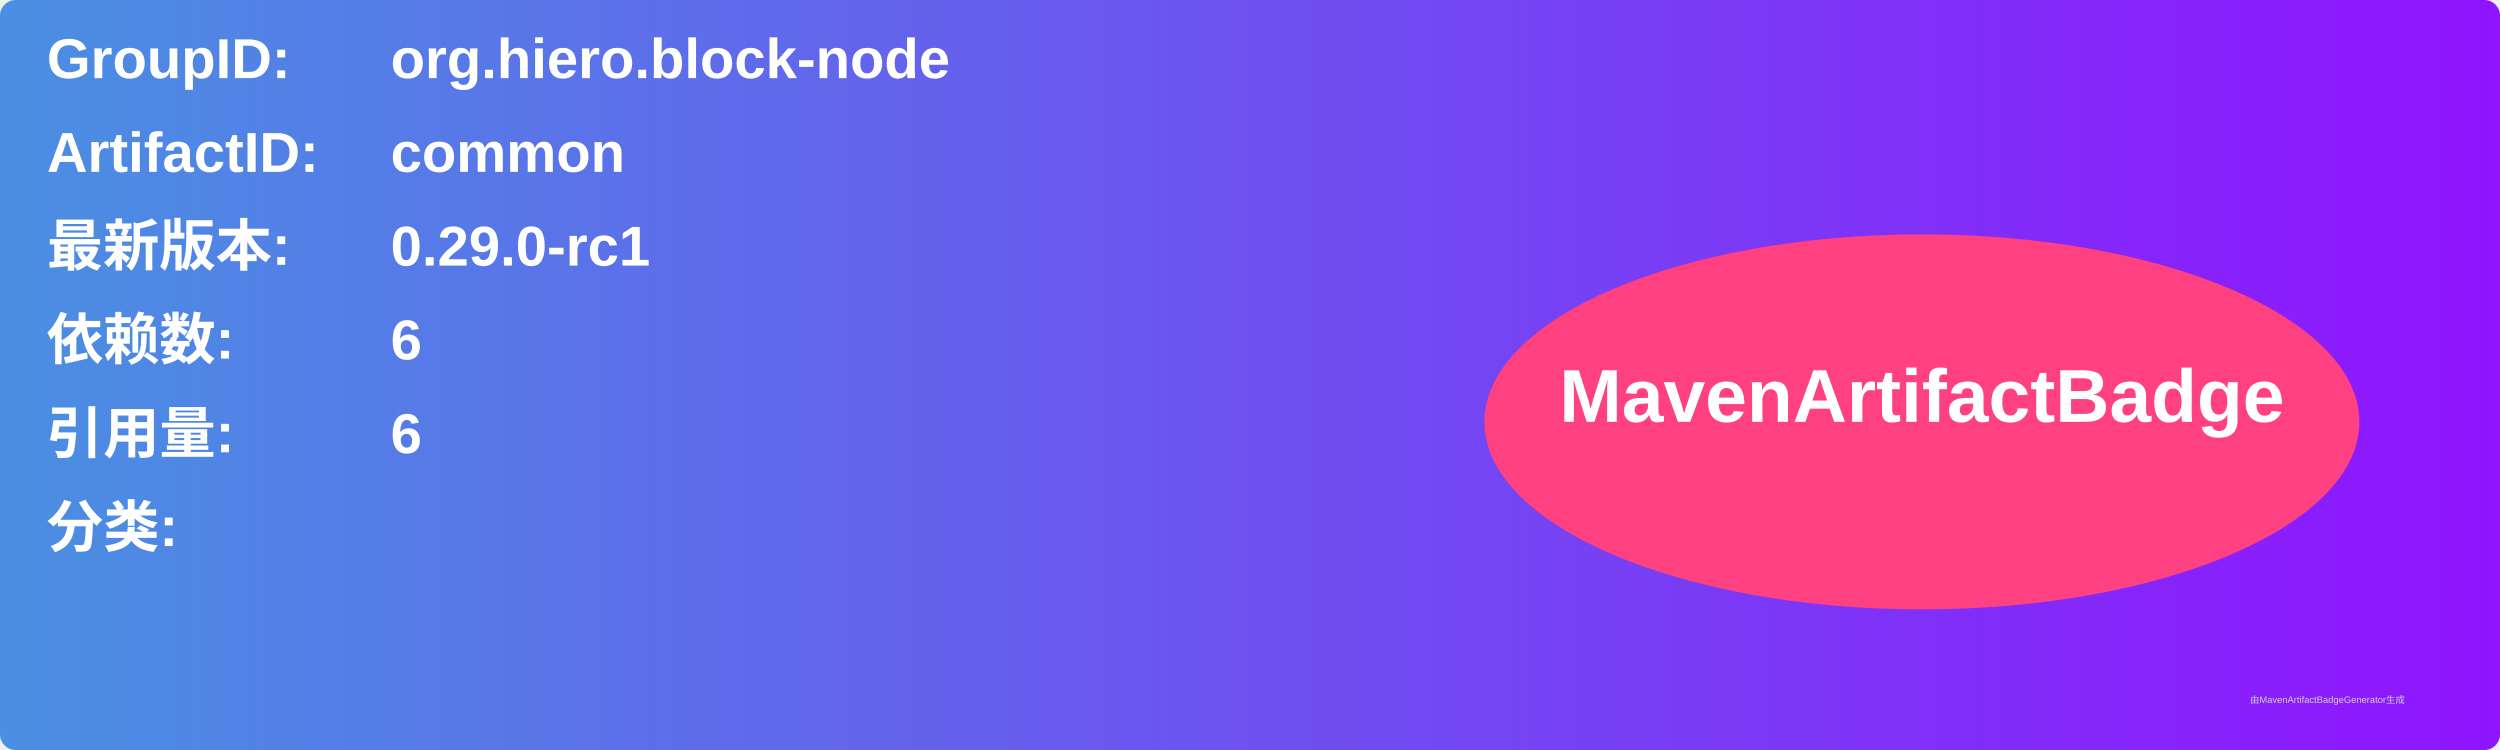
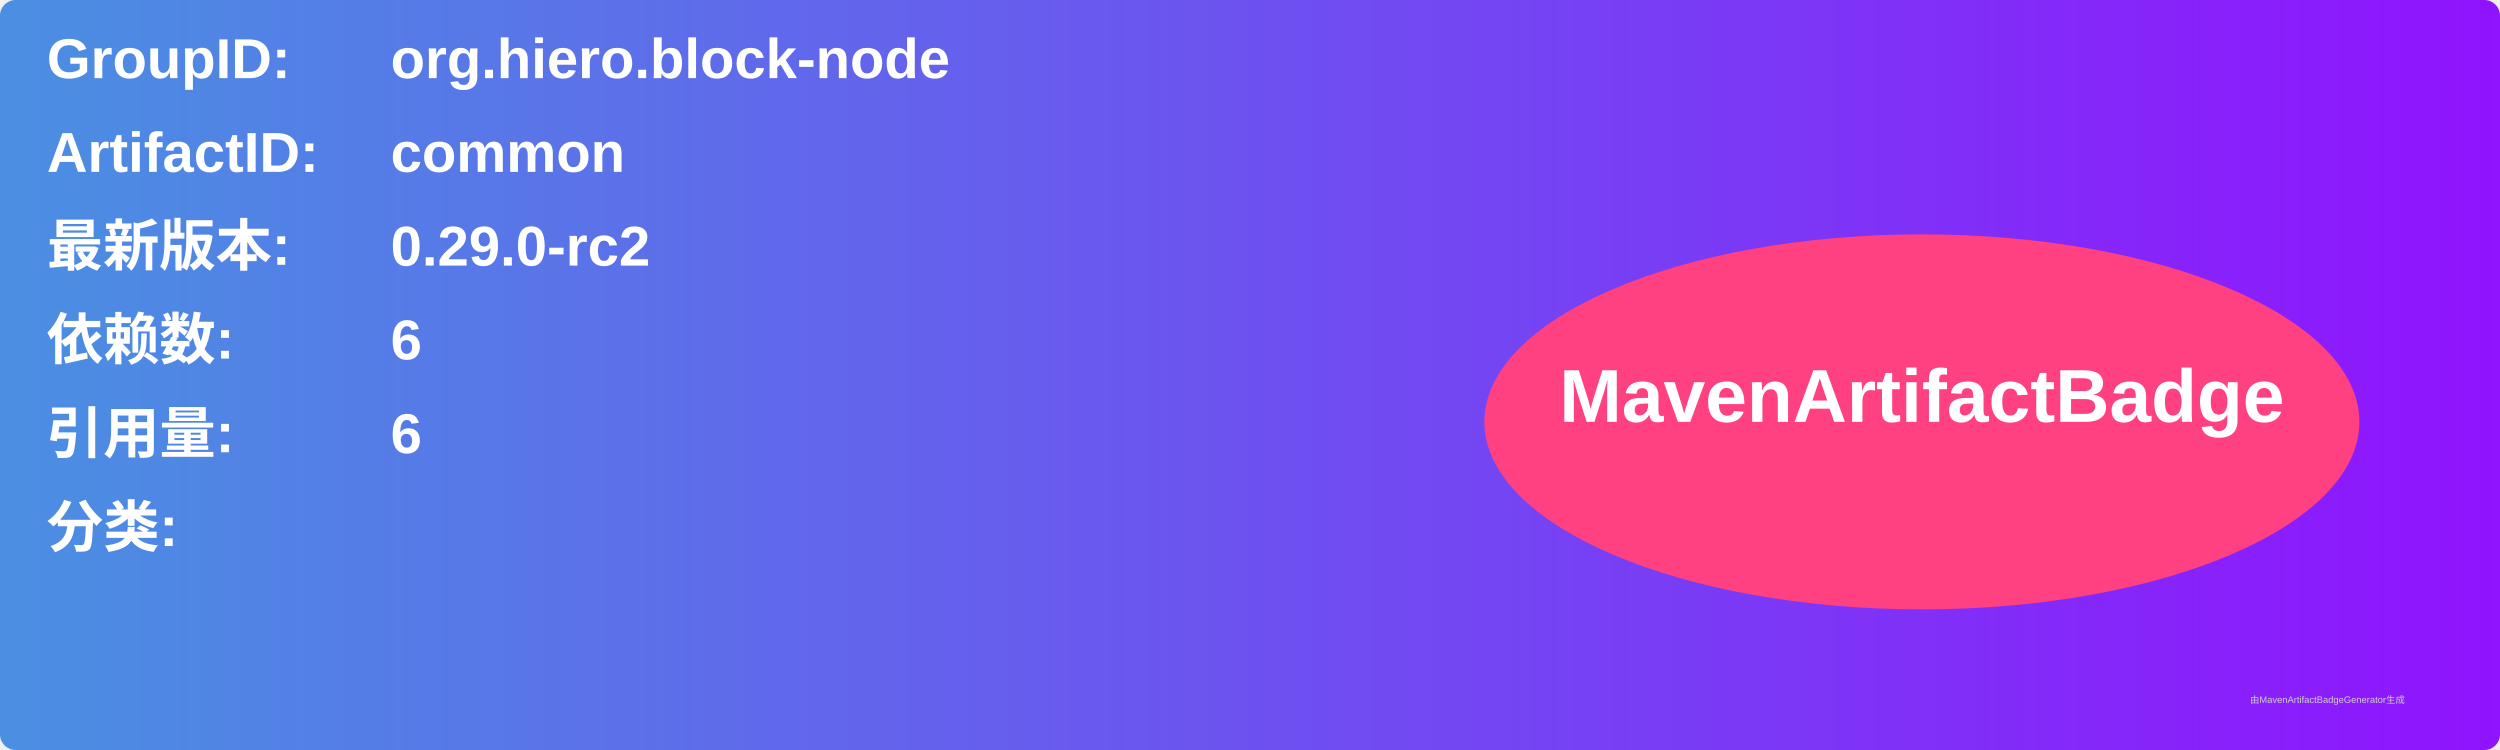
<svg xmlns="http://www.w3.org/2000/svg" width="800" height="240" viewBox="0 0 800 240">
  <linearGradient id="grad" x1="0%" y1="0%" x2="100%" y2="0%">
    <stop offset="0%" stop-color="#4a90e2" />
    <stop offset="100%" stop-color="#9013fe" />
  </linearGradient>
  <rect width="100%" height="100%" rx="5" ry="5" fill="url(#grad)" />
  <g transform="translate(15, 15)">
    <text x="0" y="10" font-family="Arial" font-size="18" fill="white" font-weight="bold" width="260">GroupID:</text>
    <text x="110" y="10" font-family="Arial" font-size="18" fill="white" font-weight="bold" width="460">org.hiero.block-node</text>
    <text x="0" y="40" font-family="Arial" font-size="18" fill="white" font-weight="bold" width="260">ArtifactID:</text>
    <text x="110" y="40" font-family="Arial" font-size="18" fill="white" font-weight="bold" width="460">common</text>
    <text x="0" y="70" font-family="Arial" font-size="18" fill="white" font-weight="bold">最新版本:</text>
    <text x="110" y="70" font-family="Arial" font-size="18" fill="white" font-weight="bold">
-       <tspan font-weight="bold">0.29.0-rc1</tspan>
+       <tspan font-weight="bold">0.29.0-rc2</tspan>
    </text>
    <text x="0" y="100" font-family="Arial" font-size="18" fill="white" font-weight="bold">依赖数: </text>
    <text x="110" y="100" font-family="Arial" font-size="18" fill="white">
      <tspan font-weight="bold">6</tspan>
    </text>
    <text x="0" y="130" font-family="Arial" font-size="18" fill="white" font-weight="bold">引用量: </text>
    <text x="110" y="130" font-family="Arial" font-size="18" fill="white">
      <tspan font-weight="bold">6</tspan>
    </text>
    <text x="0" y="160" font-family="Arial" font-size="18" fill="white" font-weight="bold">分类:</text>
    <text x="10" y="190" font-family="Arial" font-size="10" fill="white">
      <tspan font-weight="bold" />
    </text>
    <ellipse cx="600" cy="120" rx="140" ry="60" fill="#ff4081" />
    <text x="600" y="120" text-anchor="middle" font-family="Arial" font-size="24" fill="white" font-weight="bold">MavenArtifactBadge</text>
  </g>
  <text x="720" y="225" font-family="Arial" font-size="3" fill="#d0d0d0">由MavenArtifactBadgeGenerator生成</text>
</svg>
